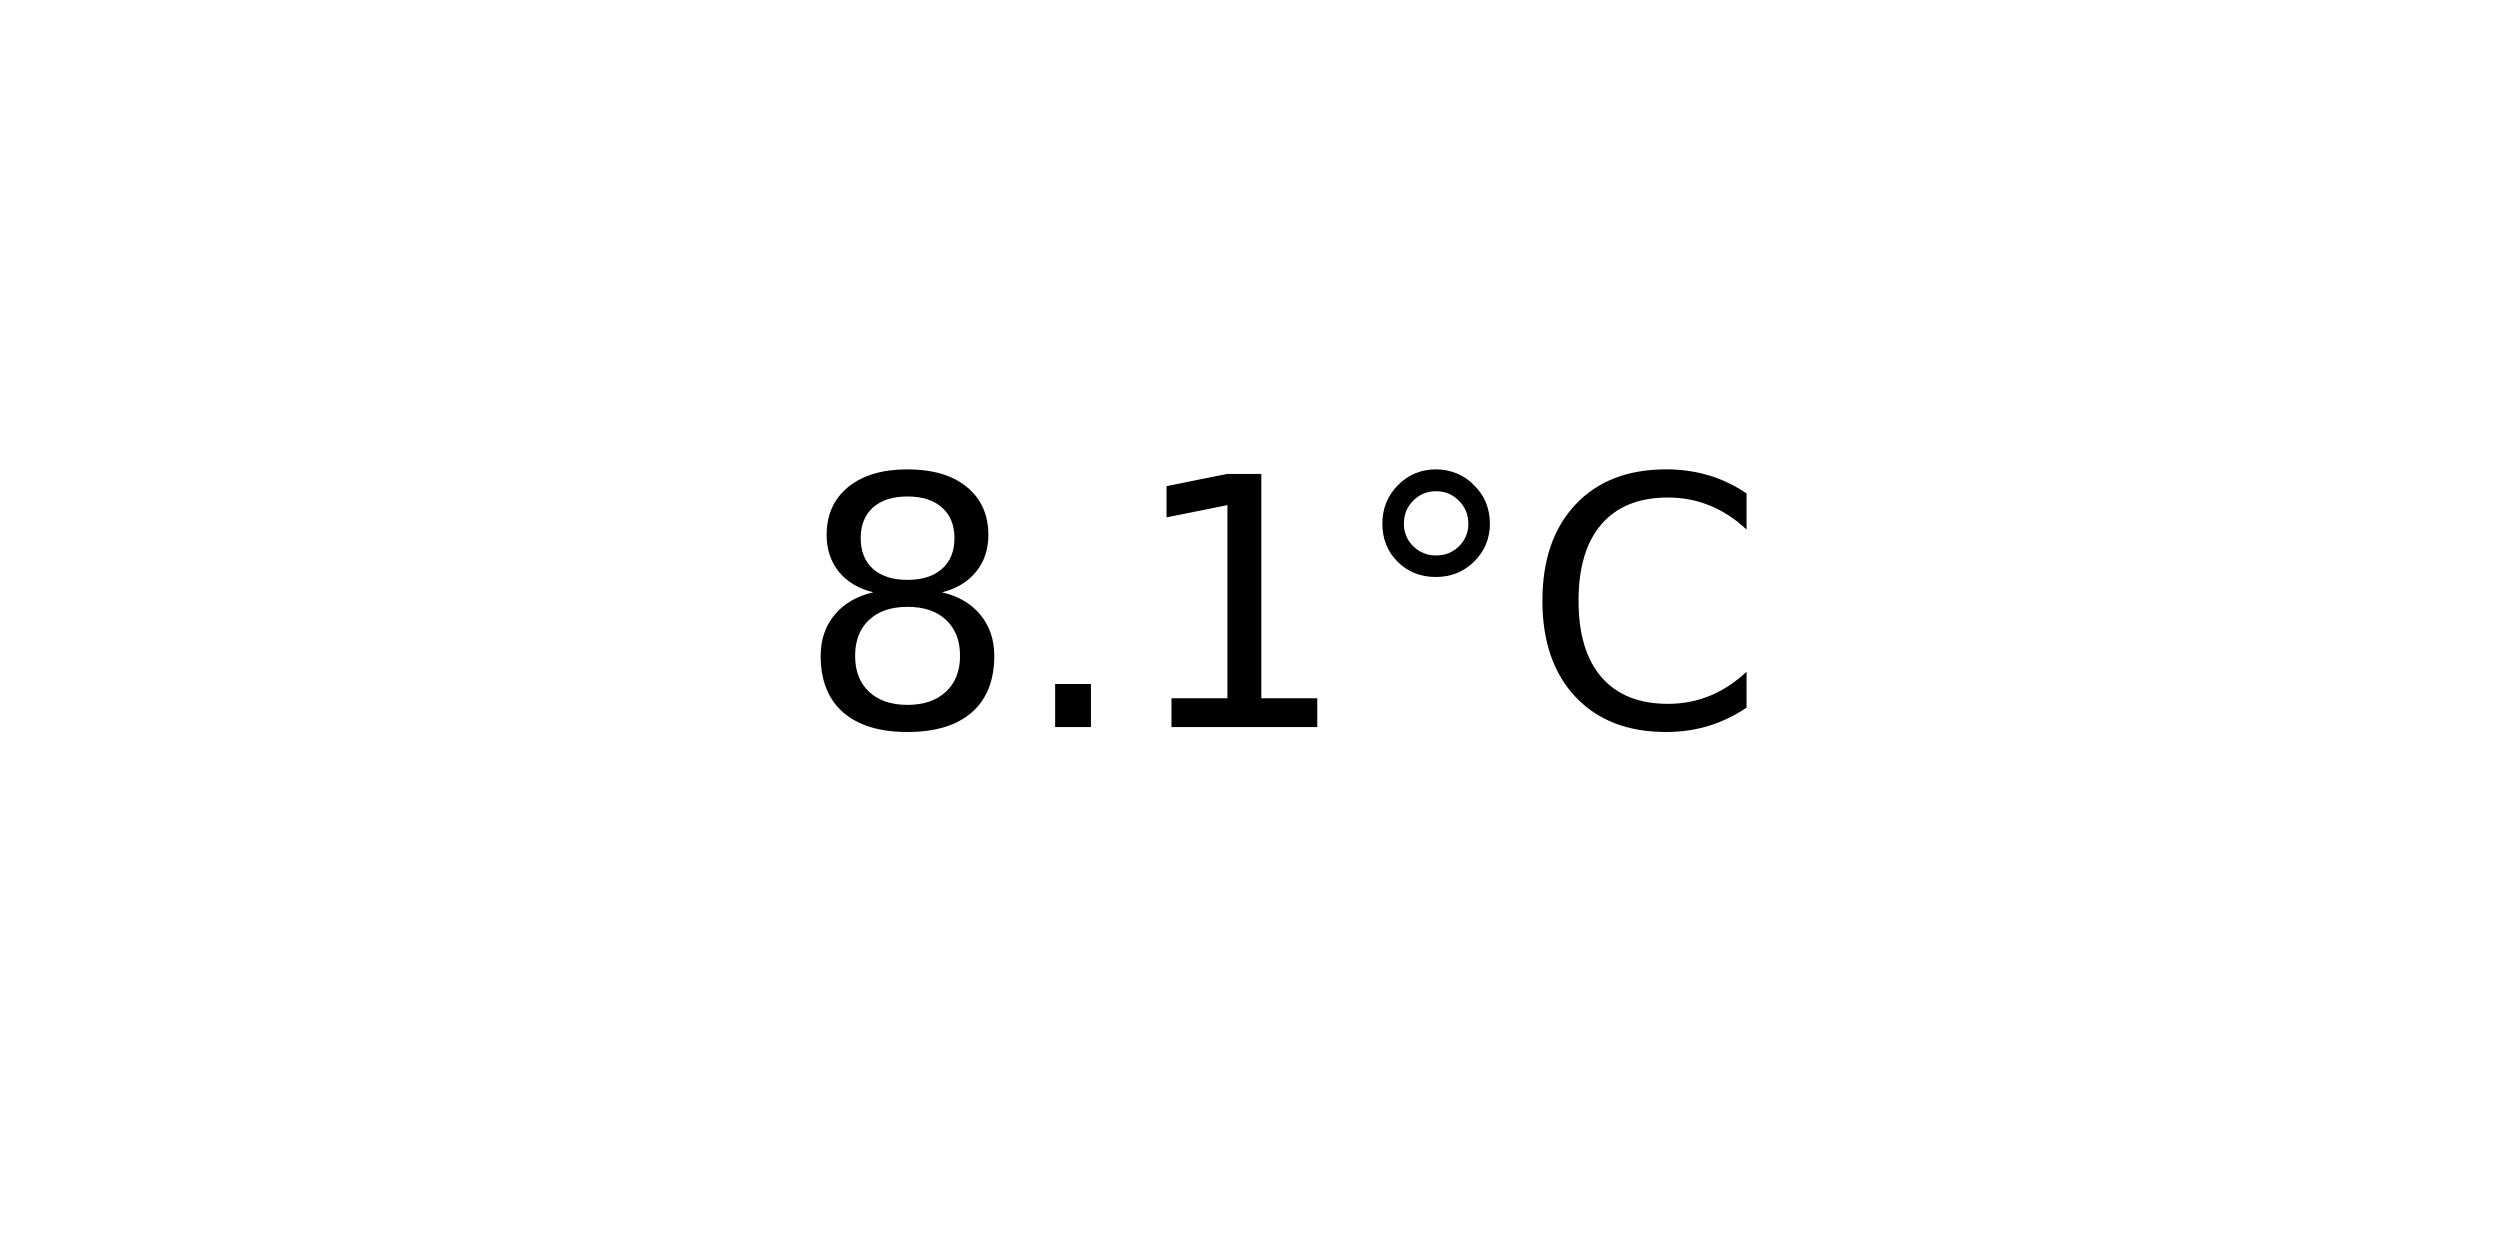
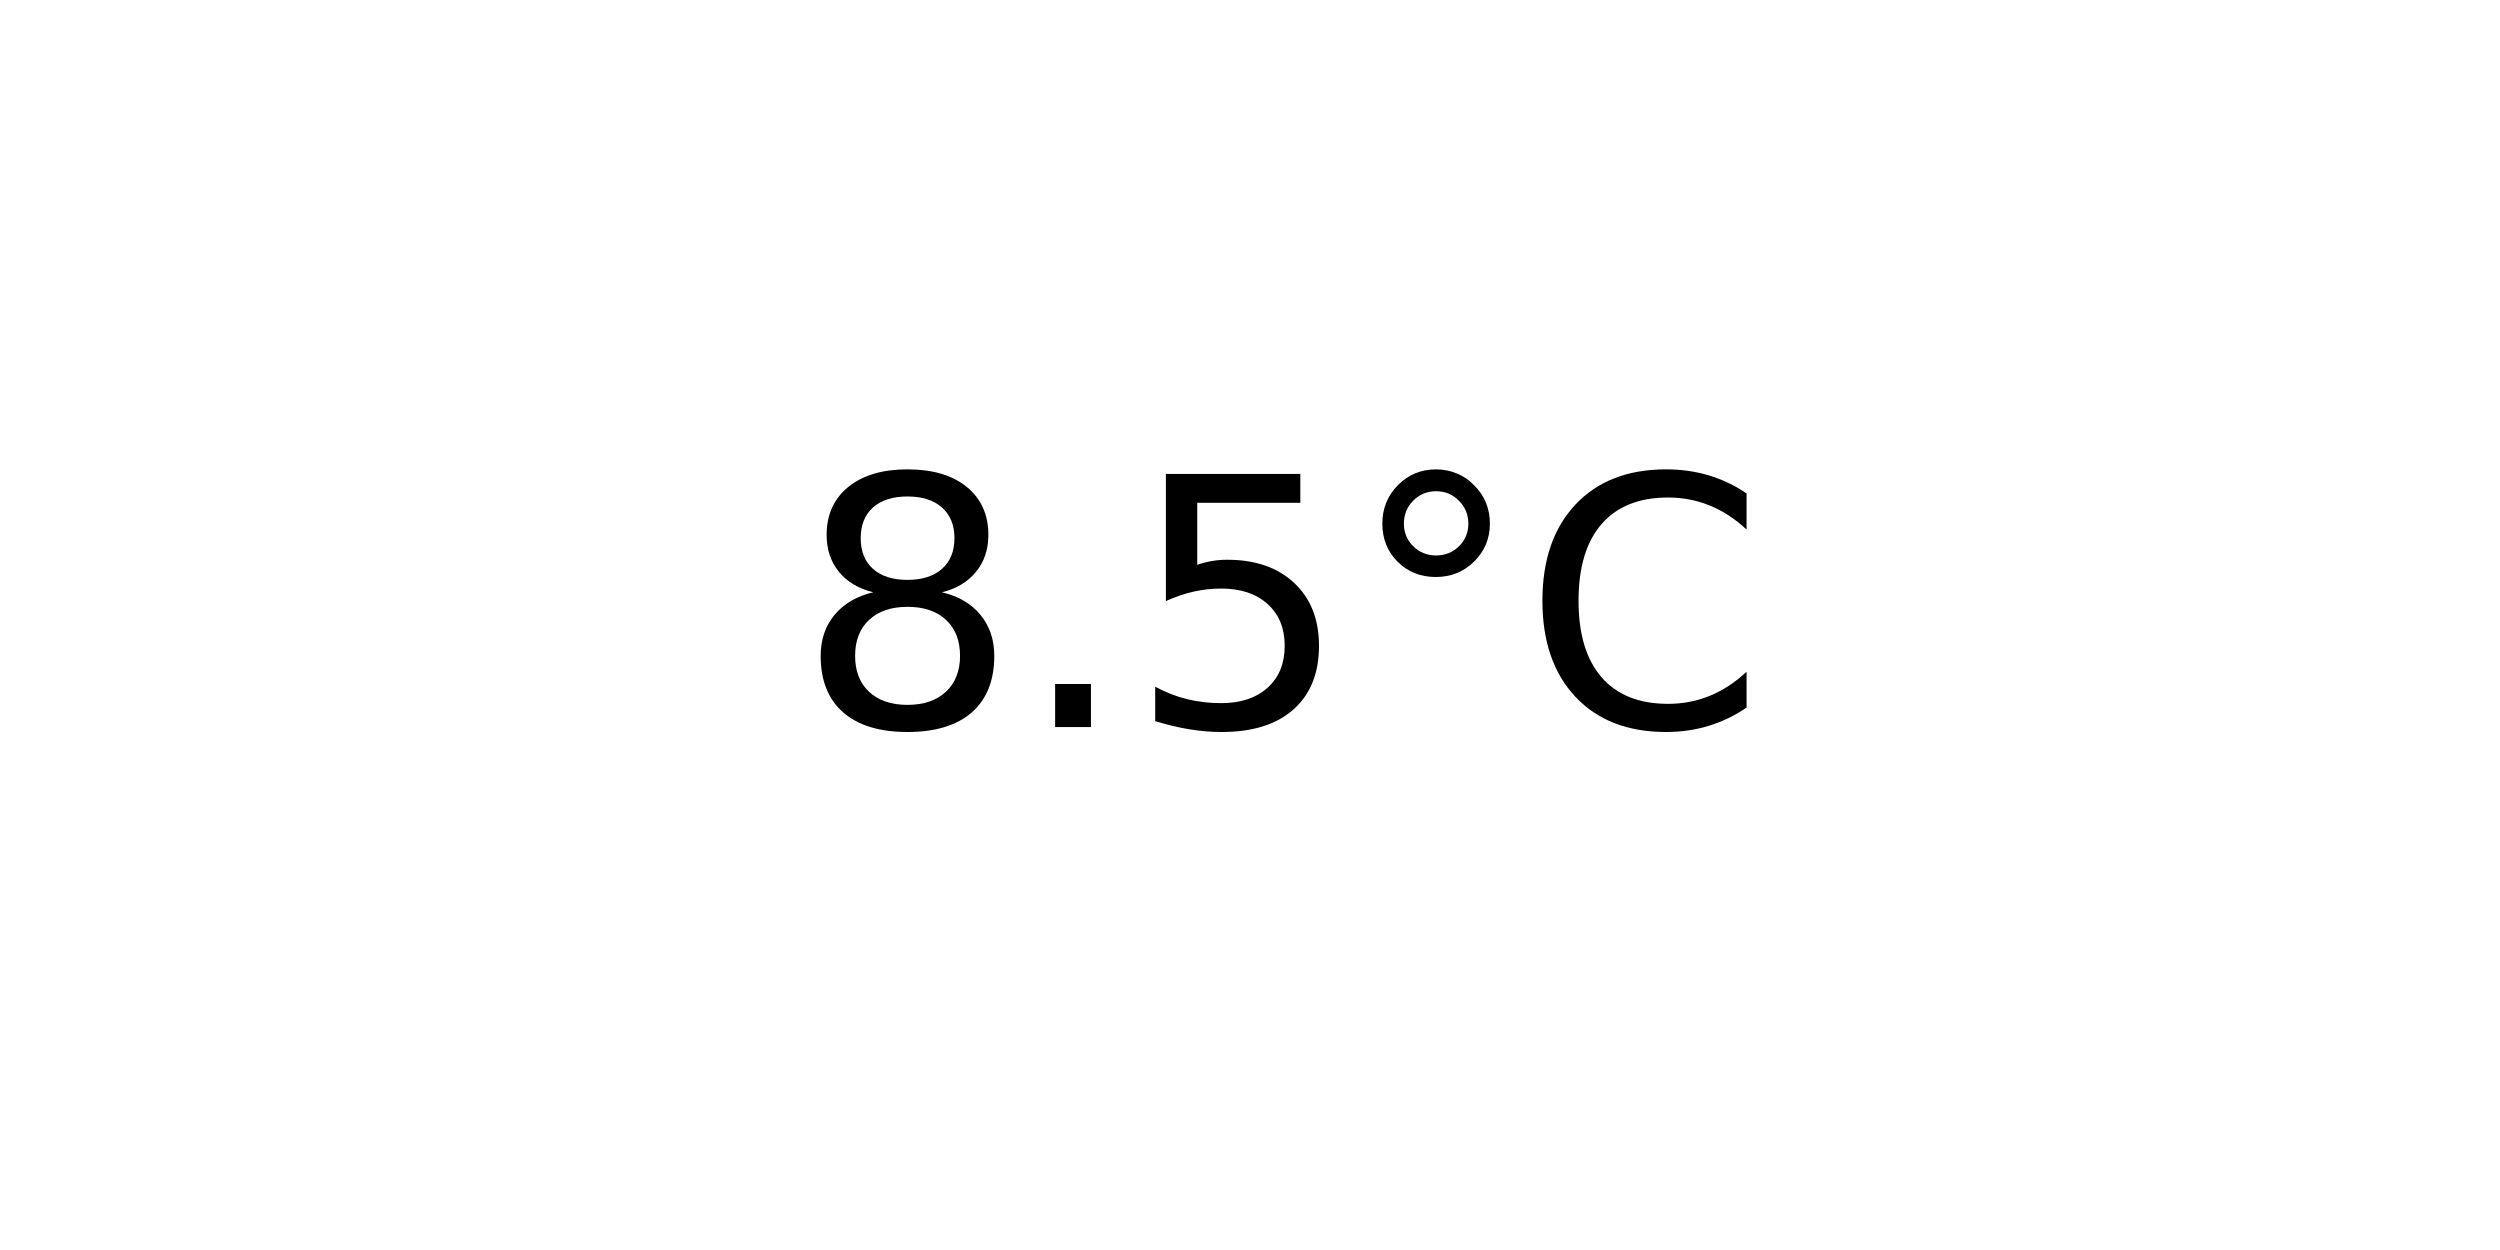
<svg xmlns="http://www.w3.org/2000/svg" xmlns:xlink="http://www.w3.org/1999/xlink" width="72pt" height="36pt" viewBox="0 0 72 36" version="1.1">
  <defs>
    <style type="text/css">*{stroke-linejoin: round; stroke-linecap: butt}</style>
  </defs>
  <g id="figure_1">
    <g id="axes_1">
      <g id="text_1">
        <g transform="translate(22.95703 20.93937) scale(0.1 -0.1)">
          <defs>
            <path id="DejaVuSans-38" d="M 2034 2216  Q 1584 2216 1326 1975  Q 1069 1734 1069 1313  Q 1069 891 1326 650  Q 1584 409 2034 409  Q 2484 409 2743 651  Q 3003 894 3003 1313  Q 3003 1734 2745 1975  Q 2488 2216 2034 2216  z M 1403 2484  Q 997 2584 770 2862  Q 544 3141 544 3541  Q 544 4100 942 4425  Q 1341 4750 2034 4750  Q 2731 4750 3128 4425  Q 3525 4100 3525 3541  Q 3525 3141 3298 2862  Q 3072 2584 2669 2484  Q 3125 2378 3379 2068  Q 3634 1759 3634 1313  Q 3634 634 3220 271  Q 2806 -91 2034 -91  Q 1263 -91 848 271  Q 434 634 434 1313  Q 434 1759 690 2068  Q 947 2378 1403 2484  z M 1172 3481  Q 1172 3119 1398 2916  Q 1625 2713 2034 2713  Q 2441 2713 2670 2916  Q 2900 3119 2900 3481  Q 2900 3844 2670 4047  Q 2441 4250 2034 4250  Q 1625 4250 1398 4047  Q 1172 3844 1172 3481  z " transform="scale(0.015625)" />
            <path id="DejaVuSans-2e" d="M 684 794  L 1344 794  L 1344 0  L 684 0  L 684 794  z " transform="scale(0.015625)" />
-             <path id="DejaVuSans-31" d="M 794 531  L 1825 531  L 1825 4091  L 703 3866  L 703 4441  L 1819 4666  L 2450 4666  L 2450 531  L 3481 531  L 3481 0  L 794 0  L 794 531  z " transform="scale(0.015625)" />
+             <path id="DejaVuSans-35" d="M 691 4666  L 3169 4666  L 3169 4134  L 1269 4134  L 1269 2991  Q 1406 3038 1543 3061  Q 1681 3084 1819 3084  Q 2600 3084 3056 2656  Q 3513 2228 3513 1497  Q 3513 744 3044 326  Q 2575 -91 1722 -91  Q 1428 -91 1123 -41  Q 819 9 494 109  L 494 744  Q 775 591 1075 516  Q 1375 441 1709 441  Q 2250 441 2565 725  Q 2881 1009 2881 1497  Q 2881 1984 2565 2268  Q 2250 2553 1709 2553  Q 1456 2553 1204 2497  Q 953 2441 691 2322  L 691 4666  z " transform="scale(0.015625)" />
            <path id="DejaVuSans-b0" d="M 1600 4347  Q 1350 4347 1178 4173  Q 1006 4000 1006 3750  Q 1006 3503 1178 3333  Q 1350 3163 1600 3163  Q 1850 3163 2022 3333  Q 2194 3503 2194 3750  Q 2194 3997 2020 4172  Q 1847 4347 1600 4347  z M 1600 4750  Q 1800 4750 1984 4673  Q 2169 4597 2303 4453  Q 2447 4313 2519 4134  Q 2591 3956 2591 3750  Q 2591 3338 2302 3052  Q 2013 2766 1594 2766  Q 1172 2766 890 3047  Q 609 3328 609 3750  Q 609 4169 896 4459  Q 1184 4750 1600 4750  z " transform="scale(0.015625)" />
            <path id="DejaVuSans-43" d="M 4122 4306  L 4122 3641  Q 3803 3938 3442 4084  Q 3081 4231 2675 4231  Q 1875 4231 1450 3742  Q 1025 3253 1025 2328  Q 1025 1406 1450 917  Q 1875 428 2675 428  Q 3081 428 3442 575  Q 3803 722 4122 1019  L 4122 359  Q 3791 134 3420 21  Q 3050 -91 2638 -91  Q 1578 -91 968 557  Q 359 1206 359 2328  Q 359 3453 968 4101  Q 1578 4750 2638 4750  Q 3056 4750 3426 4639  Q 3797 4528 4122 4306  z " transform="scale(0.015625)" />
          </defs>
          <use xlink:href="#DejaVuSans-38" />
          <use xlink:href="#DejaVuSans-2e" x="63.623" />
-           <use xlink:href="#DejaVuSans-31" x="95.41" />
+           <use xlink:href="#DejaVuSans-35" x="95.41" />
          <use xlink:href="#DejaVuSans-b0" x="159.033" />
          <use xlink:href="#DejaVuSans-43" x="209.033" />
        </g>
      </g>
    </g>
  </g>
</svg>
